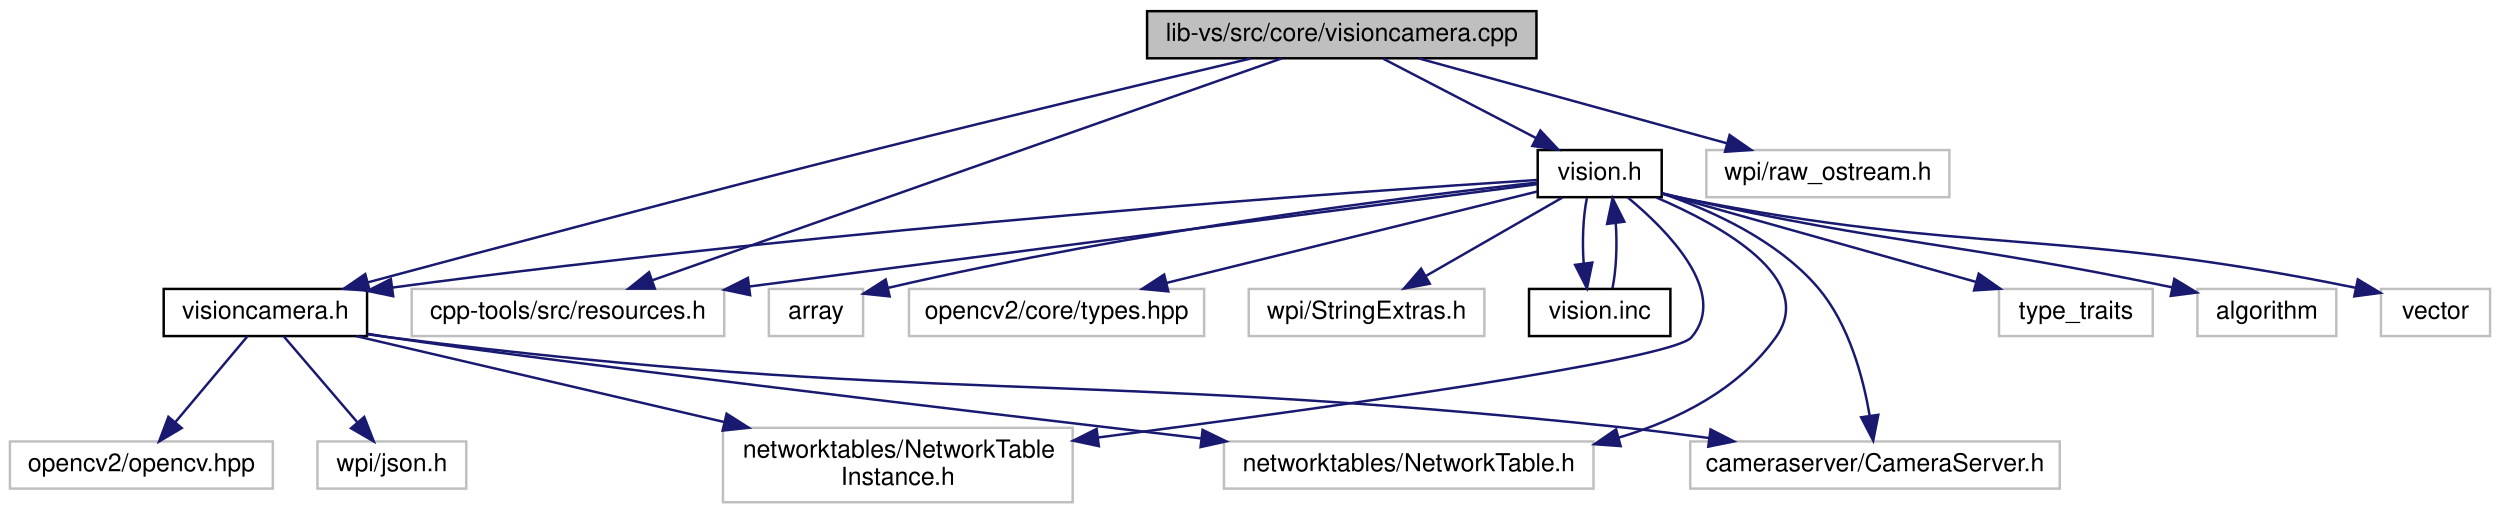
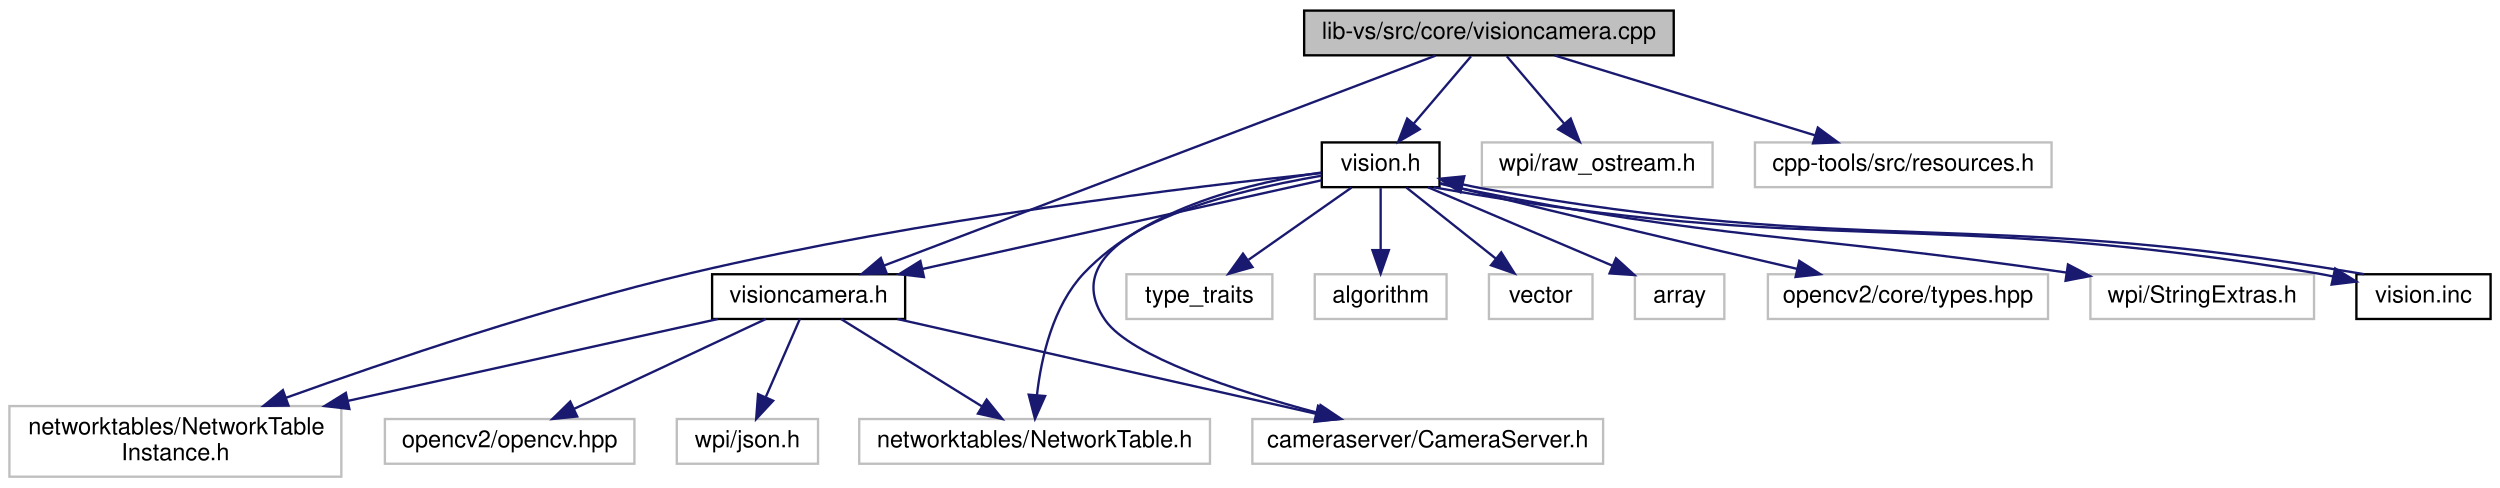
- <svg xmlns="http://www.w3.org/2000/svg" xmlns:xlink="http://www.w3.org/1999/xlink" width="1008pt" height="207pt" viewBox="0.00 0.00 1008.00 207.00">
+ <svg xmlns="http://www.w3.org/2000/svg" xmlns:xlink="http://www.w3.org/1999/xlink" width="1062pt" height="207pt" viewBox="0.00 0.00 1062.00 207.00">
  <g id="graph0" class="graph" transform="scale(1 1) rotate(0) translate(4 203)">
    <g id="node1" class="node">
      <g id="a_node1">
        <a xlink:title=" ">
-           <polygon fill="#bfbfbf" stroke="black" points="458.5,-179.5 458.5,-198.5 615.5,-198.5 615.5,-179.5 458.5,-179.5" />
-           <text text-anchor="middle" x="537" y="-186.5" font-family="Helvetica,sans-Serif" font-size="10.00">lib-vs/src/core/visioncamera.cpp</text>
+           <polygon fill="#bfbfbf" stroke="black" points="550,-179.5 550,-198.5 707,-198.5 707,-179.5 550,-179.5" />
+           <text text-anchor="middle" x="628.5" y="-186.5" font-family="Helvetica,sans-Serif" font-size="10.00">lib-vs/src/core/visioncamera.cpp</text>
        </a>
      </g>
    </g>
    <g id="node2" class="node">
      <g id="a_node2">
        <a xlink:href="visioncamera_8h.html" target="_top" xlink:title=" ">
-           <polygon fill="none" stroke="black" points="62,-67.5 62,-86.5 144,-86.5 144,-67.5 62,-67.5" />
-           <text text-anchor="middle" x="103" y="-74.5" font-family="Helvetica,sans-Serif" font-size="10.00">visioncamera.h</text>
+           <polygon fill="none" stroke="black" points="298.5,-67.5 298.5,-86.5 380.5,-86.5 380.5,-67.5 298.5,-67.5" />
+           <text text-anchor="middle" x="339.5" y="-74.5" font-family="Helvetica,sans-Serif" font-size="10.00">visioncamera.h</text>
        </a>
      </g>
    </g>
    <g id="edge1" class="edge">
-       <path fill="none" stroke="midnightblue" d="M500.39,-179.43C462.66,-170.54 402.13,-156.13 350,-143 277.54,-124.75 193.45,-102.36 144.44,-89.19" />
-       <polygon fill="midnightblue" stroke="midnightblue" points="145.09,-85.74 134.53,-86.53 143.27,-92.5 145.09,-85.74" />
+       <path fill="none" stroke="midnightblue" d="M605.82,-179.37C554.75,-159.93 430.6,-112.67 371.63,-90.23" />
+       <polygon fill="midnightblue" stroke="midnightblue" points="372.66,-86.88 362.07,-86.59 370.17,-93.42 372.66,-86.88" />
    </g>
    <g id="node8" class="node">
      <g id="a_node8">
        <a xlink:title=" ">
-           <polygon fill="none" stroke="#bfbfbf" points="684,-123.5 684,-142.5 782,-142.5 782,-123.5 684,-123.5" />
-           <text text-anchor="middle" x="733" y="-130.5" font-family="Helvetica,sans-Serif" font-size="10.00">wpi/raw_ostream.h</text>
+           <polygon fill="none" stroke="#bfbfbf" points="625.5,-123.5 625.5,-142.5 723.5,-142.5 723.5,-123.5 625.5,-123.5" />
+           <text text-anchor="middle" x="674.5" y="-130.5" font-family="Helvetica,sans-Serif" font-size="10.00">wpi/raw_ostream.h</text>
        </a>
      </g>
    </g>
    <g id="edge7" class="edge">
-       <path fill="none" stroke="midnightblue" d="M568.06,-179.44C601.6,-170.2 655.2,-155.44 692.14,-145.26" />
-       <polygon fill="midnightblue" stroke="midnightblue" points="693.38,-148.55 702.09,-142.52 691.52,-141.8 693.38,-148.55" />
+       <path fill="none" stroke="midnightblue" d="M636.1,-179.08C642.73,-171.3 652.52,-159.8 660.56,-150.37" />
+       <polygon fill="midnightblue" stroke="midnightblue" points="663.23,-152.63 667.05,-142.75 657.9,-148.09 663.23,-152.63" />
    </g>
    <g id="node9" class="node">
      <g id="a_node9">
        <a xlink:title=" ">
-           <polygon fill="none" stroke="#bfbfbf" points="162,-67.5 162,-86.5 288,-86.5 288,-67.5 162,-67.5" />
-           <text text-anchor="middle" x="225" y="-74.5" font-family="Helvetica,sans-Serif" font-size="10.00">cpp-tools/src/resources.h</text>
+           <polygon fill="none" stroke="#bfbfbf" points="741.5,-123.5 741.5,-142.5 867.5,-142.5 867.5,-123.5 741.5,-123.5" />
+           <text text-anchor="middle" x="804.5" y="-130.5" font-family="Helvetica,sans-Serif" font-size="10.00">cpp-tools/src/resources.h</text>
        </a>
      </g>
    </g>
    <g id="edge8" class="edge">
-       <path fill="none" stroke="midnightblue" d="M512.78,-179.46C457.6,-160.01 322.44,-112.36 258.97,-89.98" />
-       <polygon fill="midnightblue" stroke="midnightblue" points="260.02,-86.63 249.42,-86.61 257.69,-93.24 260.02,-86.63" />
+       <path fill="none" stroke="midnightblue" d="M656.39,-179.44C686.25,-170.28 733.81,-155.69 766.96,-145.52" />
+       <polygon fill="midnightblue" stroke="midnightblue" points="768.21,-148.8 776.74,-142.52 766.16,-142.1 768.21,-148.8" />
    </g>
    <g id="node10" class="node">
      <g id="a_node10">
        <a xlink:href="vision_8h.html" target="_top" xlink:title=" ">
-           <polygon fill="none" stroke="black" points="616,-123.5 616,-142.5 666,-142.5 666,-123.5 616,-123.5" />
-           <text text-anchor="middle" x="641" y="-130.5" font-family="Helvetica,sans-Serif" font-size="10.00">vision.h</text>
+           <polygon fill="none" stroke="black" points="557.5,-123.5 557.5,-142.5 607.5,-142.5 607.5,-123.5 557.5,-123.5" />
+           <text text-anchor="middle" x="582.5" y="-130.5" font-family="Helvetica,sans-Serif" font-size="10.00">vision.h</text>
        </a>
      </g>
    </g>
    <g id="edge9" class="edge">
-       <path fill="none" stroke="midnightblue" d="M553.71,-179.32C570.31,-170.7 596,-157.36 615.22,-147.39" />
-       <polygon fill="midnightblue" stroke="midnightblue" points="617.07,-150.37 624.33,-142.65 613.84,-144.16 617.07,-150.37" />
+       <path fill="none" stroke="midnightblue" d="M620.9,-179.08C614.27,-171.3 604.48,-159.8 596.44,-150.37" />
+       <polygon fill="midnightblue" stroke="midnightblue" points="599.1,-148.09 589.95,-142.75 593.77,-152.63 599.1,-148.09" />
    </g>
    <g id="node3" class="node">
      <g id="a_node3">
        <a xlink:title=" ">
-           <polygon fill="none" stroke="#bfbfbf" points="0,-6 0,-25 106,-25 106,-6 0,-6" />
-           <text text-anchor="middle" x="53" y="-13" font-family="Helvetica,sans-Serif" font-size="10.00">opencv2/opencv.hpp</text>
+           <polygon fill="none" stroke="#bfbfbf" points="159.5,-6 159.5,-25 265.5,-25 265.5,-6 159.5,-6" />
+           <text text-anchor="middle" x="212.5" y="-13" font-family="Helvetica,sans-Serif" font-size="10.00">opencv2/opencv.hpp</text>
        </a>
      </g>
    </g>
    <g id="edge2" class="edge">
-       <path fill="none" stroke="midnightblue" d="M95.84,-67.48C88.26,-58.46 76.13,-44.02 66.71,-32.81" />
-       <polygon fill="midnightblue" stroke="midnightblue" points="69.26,-30.41 60.15,-25.01 63.9,-34.92 69.26,-30.41" />
+       <path fill="none" stroke="midnightblue" d="M321.3,-67.48C299.99,-57.49 264.47,-40.85 239.84,-29.31" />
+       <polygon fill="midnightblue" stroke="midnightblue" points="241.2,-26.08 230.66,-25.01 238.23,-32.42 241.2,-26.08" />
    </g>
    <g id="node4" class="node">
      <g id="a_node4">
        <a xlink:title=" ">
-           <polygon fill="none" stroke="#bfbfbf" points="287.5,-0.5 287.5,-30.5 428.5,-30.5 428.5,-0.5 287.5,-0.5" />
-           <text text-anchor="start" x="295.5" y="-18.5" font-family="Helvetica,sans-Serif" font-size="10.00">networktables/NetworkTable</text>
-           <text text-anchor="middle" x="358" y="-7.5" font-family="Helvetica,sans-Serif" font-size="10.00">Instance.h</text>
+           <polygon fill="none" stroke="#bfbfbf" points="0,-0.5 0,-30.5 141,-30.5 141,-0.5 0,-0.5" />
+           <text text-anchor="start" x="8" y="-18.5" font-family="Helvetica,sans-Serif" font-size="10.00">networktables/NetworkTable</text>
+           <text text-anchor="middle" x="70.5" y="-7.5" font-family="Helvetica,sans-Serif" font-size="10.00">Instance.h</text>
        </a>
      </g>
    </g>
    <g id="edge3" class="edge">
-       <path fill="none" stroke="midnightblue" d="M139.54,-67.48C178.11,-58.48 239.85,-44.07 287.88,-32.86" />
-       <polygon fill="midnightblue" stroke="midnightblue" points="288.96,-36.2 297.9,-30.52 287.37,-29.39 288.96,-36.2" />
+       <path fill="none" stroke="midnightblue" d="M300.96,-67.48C260.1,-58.44 194.59,-43.95 143.84,-32.72" />
+       <polygon fill="midnightblue" stroke="midnightblue" points="144.42,-29.27 133.9,-30.52 142.91,-36.1 144.42,-29.27" />
    </g>
    <g id="node5" class="node">
      <g id="a_node5">
        <a xlink:title=" ">
-           <polygon fill="none" stroke="#bfbfbf" points="489.5,-6 489.5,-25 638.5,-25 638.5,-6 489.5,-6" />
-           <text text-anchor="middle" x="564" y="-13" font-family="Helvetica,sans-Serif" font-size="10.00">networktables/NetworkTable.h</text>
+           <polygon fill="none" stroke="#bfbfbf" points="361,-6 361,-25 510,-25 510,-6 361,-6" />
+           <text text-anchor="middle" x="435.5" y="-13" font-family="Helvetica,sans-Serif" font-size="10.00">networktables/NetworkTable.h</text>
        </a>
      </g>
    </g>
    <g id="edge4" class="edge">
-       <path fill="none" stroke="midnightblue" d="M144.17,-68.4C147.16,-67.91 150.12,-67.44 153,-67 214.16,-57.75 378.82,-38.11 480.19,-26.24" />
-       <polygon fill="midnightblue" stroke="midnightblue" points="480.88,-29.68 490.4,-25.04 480.07,-22.73 480.88,-29.68" />
+       <path fill="none" stroke="midnightblue" d="M353.25,-67.48C368.87,-57.8 394.56,-41.87 413.08,-30.39" />
+       <polygon fill="midnightblue" stroke="midnightblue" points="415.12,-33.25 421.77,-25.01 411.43,-27.3 415.12,-33.25" />
    </g>
    <g id="node6" class="node">
      <g id="a_node6">
        <a xlink:title=" ">
-           <polygon fill="none" stroke="#bfbfbf" points="677.5,-6 677.5,-25 826.5,-25 826.5,-6 677.5,-6" />
-           <text text-anchor="middle" x="752" y="-13" font-family="Helvetica,sans-Serif" font-size="10.00">cameraserver/CameraServer.h</text>
+           <polygon fill="none" stroke="#bfbfbf" points="528,-6 528,-25 677,-25 677,-6 528,-6" />
+           <text text-anchor="middle" x="602.5" y="-13" font-family="Helvetica,sans-Serif" font-size="10.00">cameraserver/CameraServer.h</text>
        </a>
      </g>
    </g>
    <g id="edge5" class="edge">
-       <path fill="none" stroke="midnightblue" d="M144.15,-68.24C147.14,-67.78 150.11,-67.36 153,-67 371.41,-39.46 428.07,-54.07 647,-31 659.35,-29.7 672.48,-28.08 685.12,-26.39" />
-       <polygon fill="midnightblue" stroke="midnightblue" points="685.7,-29.85 695.14,-25.03 684.76,-22.91 685.7,-29.85" />
+       <path fill="none" stroke="midnightblue" d="M377.18,-67.48C424.05,-56.87 504.11,-38.76 555.1,-27.22" />
+       <polygon fill="midnightblue" stroke="midnightblue" points="555.91,-30.63 564.89,-25.01 554.36,-23.8 555.91,-30.63" />
    </g>
    <g id="node7" class="node">
      <g id="a_node7">
        <a xlink:title=" ">
-           <polygon fill="none" stroke="#bfbfbf" points="124,-6 124,-25 184,-25 184,-6 124,-6" />
-           <text text-anchor="middle" x="154" y="-13" font-family="Helvetica,sans-Serif" font-size="10.00">wpi/json.h</text>
+           <polygon fill="none" stroke="#bfbfbf" points="283.5,-6 283.5,-25 343.5,-25 343.5,-6 283.5,-6" />
+           <text text-anchor="middle" x="313.5" y="-13" font-family="Helvetica,sans-Serif" font-size="10.00">wpi/json.h</text>
        </a>
      </g>
    </g>
    <g id="edge6" class="edge">
-       <path fill="none" stroke="midnightblue" d="M110.31,-67.48C118.03,-58.46 130.41,-44.02 140.02,-32.81" />
-       <polygon fill="midnightblue" stroke="midnightblue" points="142.86,-34.88 146.71,-25.01 137.54,-30.32 142.86,-34.88" />
-     </g>
-     <g id="edge20" class="edge">
-       <path fill="none" stroke="midnightblue" d="M615.77,-130.44C544.78,-125.9 337.1,-111.5 154.22,-87.06" />
-       <polygon fill="midnightblue" stroke="midnightblue" points="154.53,-83.57 144.16,-85.7 153.6,-90.5 154.53,-83.57" />
+       <path fill="none" stroke="midnightblue" d="M335.77,-67.48C332.03,-58.9 326.14,-45.43 321.36,-34.48" />
+       <polygon fill="midnightblue" stroke="midnightblue" points="324.43,-32.77 317.22,-25.01 318.02,-35.57 324.43,-32.77" />
+     </g>
+     <g id="edge19" class="edge">
+       <path fill="none" stroke="midnightblue" d="M557.41,-126.42C517.51,-117.56 438.88,-100.09 387.8,-88.73" />
+       <polygon fill="midnightblue" stroke="midnightblue" points="388.49,-85.3 377.96,-86.55 386.97,-92.13 388.49,-85.3" />
    </g>
    <g id="edge15" class="edge">
-       <path fill="none" stroke="midnightblue" d="M652.34,-123.35C668.18,-110.24 693.35,-84.97 678,-67 670.22,-57.89 531.08,-38.54 438.86,-26.62" />
-       <polygon fill="midnightblue" stroke="midnightblue" points="439.06,-23.11 428.69,-25.31 438.16,-30.06 439.06,-23.11" />
+       <path fill="none" stroke="midnightblue" d="M557.16,-129.48C506.05,-124.1 387.17,-110.07 289.5,-87 229.15,-72.75 161.45,-49.85 117.51,-34.04" />
+       <polygon fill="midnightblue" stroke="midnightblue" points="118.56,-30.7 107.96,-30.58 116.17,-37.28 118.56,-30.7" />
    </g>
    <g id="edge16" class="edge">
-       <path fill="none" stroke="midnightblue" d="M663.86,-123.35C690.48,-111.93 728.82,-90.51 712,-67 697.08,-46.14 673.02,-33.8 648.6,-26.53" />
-       <polygon fill="midnightblue" stroke="midnightblue" points="649.44,-23.13 638.87,-23.9 647.61,-29.89 649.44,-23.13" />
+       <path fill="none" stroke="midnightblue" d="M557.33,-129.71C528.95,-125.79 483.27,-115.24 456.5,-87 443.21,-72.98 438.29,-50.91 436.5,-35.2" />
+       <polygon fill="midnightblue" stroke="midnightblue" points="439.97,-34.77 435.66,-25.09 433,-35.35 439.97,-34.77" />
    </g>
    <g id="edge17" class="edge">
-       <path fill="none" stroke="midnightblue" d="M666.37,-124.91C686.04,-118.17 712.62,-106.18 729,-87 741.51,-72.35 747.26,-50.73 749.87,-35.3" />
-       <polygon fill="midnightblue" stroke="midnightblue" points="753.34,-35.74 751.27,-25.35 746.41,-34.76 753.34,-35.74" />
-     </g>
-     <g id="edge19" class="edge">
-       <path fill="none" stroke="midnightblue" d="M615.91,-128.74C554.22,-120.74 393.23,-99.84 298.2,-87.5" />
-       <polygon fill="midnightblue" stroke="midnightblue" points="298.45,-84 288.08,-86.19 297.55,-90.95 298.45,-84" />
+       <path fill="none" stroke="midnightblue" d="M557.49,-128.38C516.13,-121.29 440.38,-103.03 465.5,-67 476.27,-51.56 520.66,-37.03 556.03,-27.56" />
+       <polygon fill="midnightblue" stroke="midnightblue" points="556.95,-30.94 565.74,-25.03 555.18,-24.17 556.95,-30.94" />
    </g>
    <g id="node11" class="node">
      <g id="a_node11">
        <a xlink:title=" ">
-           <polygon fill="none" stroke="#bfbfbf" points="802,-67.5 802,-86.5 864,-86.5 864,-67.5 802,-67.5" />
-           <text text-anchor="middle" x="833" y="-74.5" font-family="Helvetica,sans-Serif" font-size="10.00">type_traits</text>
+           <polygon fill="none" stroke="#bfbfbf" points="474.5,-67.5 474.5,-86.5 536.5,-86.5 536.5,-67.5 474.5,-67.5" />
+           <text text-anchor="middle" x="505.5" y="-74.5" font-family="Helvetica,sans-Serif" font-size="10.00">type_traits</text>
        </a>
      </g>
    </g>
    <g id="edge10" class="edge">
-       <path fill="none" stroke="midnightblue" d="M666.1,-124.94C698.29,-115.89 754.52,-100.07 792.73,-89.33" />
-       <polygon fill="midnightblue" stroke="midnightblue" points="793.83,-92.65 802.51,-86.58 791.93,-85.91 793.83,-92.65" />
+       <path fill="none" stroke="midnightblue" d="M570.13,-123.32C558.34,-115.06 540.37,-102.45 526.36,-92.63" />
+       <polygon fill="midnightblue" stroke="midnightblue" points="528.04,-89.53 517.84,-86.65 524.02,-95.26 528.04,-89.53" />
    </g>
    <g id="node12" class="node">
      <g id="a_node12">
        <a xlink:title=" ">
-           <polygon fill="none" stroke="#bfbfbf" points="882,-67.5 882,-86.5 938,-86.5 938,-67.5 882,-67.5" />
-           <text text-anchor="middle" x="910" y="-74.5" font-family="Helvetica,sans-Serif" font-size="10.00">algorithm</text>
+           <polygon fill="none" stroke="#bfbfbf" points="554.5,-67.5 554.5,-86.5 610.5,-86.5 610.5,-67.5 554.5,-67.5" />
+           <text text-anchor="middle" x="582.5" y="-74.5" font-family="Helvetica,sans-Serif" font-size="10.00">algorithm</text>
        </a>
      </g>
    </g>
    <g id="edge11" class="edge">
-       <path fill="none" stroke="midnightblue" d="M666.2,-125.09C669.16,-124.35 672.14,-123.64 675,-123 759.23,-104.23 783.8,-105.46 871.87,-87.13" />
-       <polygon fill="midnightblue" stroke="midnightblue" points="872.69,-90.54 881.76,-85.05 871.25,-83.69 872.69,-90.54" />
+       <path fill="none" stroke="midnightblue" d="M582.5,-123.08C582.5,-116.01 582.5,-105.86 582.5,-96.99" />
+       <polygon fill="midnightblue" stroke="midnightblue" points="586,-96.75 582.5,-86.75 579,-96.75 586,-96.75" />
    </g>
    <g id="node13" class="node">
      <g id="a_node13">
        <a xlink:title=" ">
-           <polygon fill="none" stroke="#bfbfbf" points="956,-67.5 956,-86.5 1000,-86.5 1000,-67.5 956,-67.5" />
-           <text text-anchor="middle" x="978" y="-74.5" font-family="Helvetica,sans-Serif" font-size="10.00">vector</text>
+           <polygon fill="none" stroke="#bfbfbf" points="628.5,-67.5 628.5,-86.5 672.5,-86.5 672.5,-67.5 628.5,-67.5" />
+           <text text-anchor="middle" x="650.5" y="-74.5" font-family="Helvetica,sans-Serif" font-size="10.00">vector</text>
        </a>
      </g>
    </g>
    <g id="edge12" class="edge">
-       <path fill="none" stroke="midnightblue" d="M666.17,-124.96C669.13,-124.24 672.12,-123.57 675,-123 791.47,-99.97 825.86,-111.43 945.81,-86.96" />
-       <polygon fill="midnightblue" stroke="midnightblue" points="946.67,-90.36 955.75,-84.9 945.25,-83.51 946.67,-90.36" />
+       <path fill="none" stroke="midnightblue" d="M593.43,-123.32C603.67,-115.18 619.22,-102.84 631.5,-93.09" />
+       <polygon fill="midnightblue" stroke="midnightblue" points="633.72,-95.79 639.38,-86.83 629.37,-90.31 633.72,-95.79" />
    </g>
    <g id="node14" class="node">
      <g id="a_node14">
        <a xlink:title=" ">
-           <polygon fill="none" stroke="#bfbfbf" points="306,-67.5 306,-86.5 344,-86.5 344,-67.5 306,-67.5" />
-           <text text-anchor="middle" x="325" y="-74.5" font-family="Helvetica,sans-Serif" font-size="10.00">array</text>
+           <polygon fill="none" stroke="#bfbfbf" points="690.5,-67.5 690.5,-86.5 728.5,-86.5 728.5,-67.5 690.5,-67.5" />
+           <text text-anchor="middle" x="709.5" y="-74.5" font-family="Helvetica,sans-Serif" font-size="10.00">array</text>
        </a>
      </g>
    </g>
    <g id="edge13" class="edge">
-       <path fill="none" stroke="midnightblue" d="M615.7,-129.39C566.84,-124.07 455.99,-110.6 354.01,-86.92" />
-       <polygon fill="midnightblue" stroke="midnightblue" points="354.71,-83.49 344.17,-84.6 353.1,-90.3 354.71,-83.49" />
+       <path fill="none" stroke="midnightblue" d="M602.62,-123.44C623.77,-114.45 657.21,-100.23 681.05,-90.1" />
+       <polygon fill="midnightblue" stroke="midnightblue" points="682.47,-93.3 690.3,-86.16 679.73,-86.86 682.47,-93.3" />
    </g>
    <g id="node15" class="node">
      <g id="a_node15">
        <a xlink:title=" ">
-           <polygon fill="none" stroke="#bfbfbf" points="362.5,-67.5 362.5,-86.5 481.5,-86.5 481.5,-67.5 362.5,-67.5" />
-           <text text-anchor="middle" x="422" y="-74.5" font-family="Helvetica,sans-Serif" font-size="10.00">opencv2/core/types.hpp</text>
+           <polygon fill="none" stroke="#bfbfbf" points="747,-67.5 747,-86.5 866,-86.5 866,-67.5 747,-67.5" />
+           <text text-anchor="middle" x="806.5" y="-74.5" font-family="Helvetica,sans-Serif" font-size="10.00">opencv2/core/types.hpp</text>
        </a>
      </g>
    </g>
    <g id="edge14" class="edge">
-       <path fill="none" stroke="midnightblue" d="M615.88,-125.81C579.42,-116.82 511.31,-100.02 466.31,-88.93" />
-       <polygon fill="midnightblue" stroke="midnightblue" points="467.06,-85.51 456.52,-86.51 465.39,-92.3 467.06,-85.51" />
+       <path fill="none" stroke="midnightblue" d="M607.73,-125.24C610.68,-124.47 613.66,-123.71 616.5,-123 665.1,-110.82 720.91,-97.7 759.41,-88.79" />
+       <polygon fill="midnightblue" stroke="midnightblue" points="760.34,-92.17 769.29,-86.51 758.76,-85.35 760.34,-92.17" />
    </g>
    <g id="node16" class="node">
      <g id="a_node16">
        <a xlink:title=" ">
-           <polygon fill="none" stroke="#bfbfbf" points="499.5,-67.5 499.5,-86.5 594.5,-86.5 594.5,-67.5 499.5,-67.5" />
-           <text text-anchor="middle" x="547" y="-74.5" font-family="Helvetica,sans-Serif" font-size="10.00">wpi/StringExtras.h</text>
+           <polygon fill="none" stroke="#bfbfbf" points="884,-67.5 884,-86.5 979,-86.5 979,-67.5 884,-67.5" />
+           <text text-anchor="middle" x="931.5" y="-74.5" font-family="Helvetica,sans-Serif" font-size="10.00">wpi/StringExtras.h</text>
        </a>
      </g>
    </g>
    <g id="edge18" class="edge">
-       <path fill="none" stroke="midnightblue" d="M625.9,-123.32C611.1,-114.82 588.31,-101.73 571.02,-91.8" />
-       <polygon fill="midnightblue" stroke="midnightblue" points="572.48,-88.6 562.07,-86.65 568.99,-94.67 572.48,-88.6" />
+       <path fill="none" stroke="midnightblue" d="M607.67,-124.97C610.64,-124.26 613.63,-123.58 616.5,-123 727.32,-100.72 758.85,-104.02 873.94,-87.2" />
+       <polygon fill="midnightblue" stroke="midnightblue" points="874.47,-90.66 883.85,-85.73 873.45,-83.73 874.47,-90.66" />
    </g>
    <g id="node17" class="node">
      <g id="a_node17">
        <a xlink:href="vision_8inc.html" target="_top" xlink:title=" ">
-           <polygon fill="none" stroke="black" points="612.5,-67.5 612.5,-86.5 669.5,-86.5 669.5,-67.5 612.5,-67.5" />
-           <text text-anchor="middle" x="641" y="-74.5" font-family="Helvetica,sans-Serif" font-size="10.00">vision.inc</text>
-         </a>
-       </g>
+           <polygon fill="none" stroke="black" points="997,-67.5 997,-86.5 1054,-86.5 1054,-67.5 997,-67.5" />
+           <text text-anchor="middle" x="1025.5" y="-74.5" font-family="Helvetica,sans-Serif" font-size="10.00">vision.inc</text>
+         </a>
+       </g>
+     </g>
+     <g id="edge20" class="edge">
+       <path fill="none" stroke="midnightblue" d="M604.95,-123.48C605.81,-123.31 606.66,-123.15 607.5,-123 770.99,-93.65 815.72,-114.7 979.5,-87 981.95,-86.59 984.48,-86.1 987.05,-85.57" />
+       <polygon fill="midnightblue" stroke="midnightblue" points="987.97,-88.95 996.98,-83.38 986.46,-82.11 987.97,-88.95" />
    </g>
    <g id="edge21" class="edge">
-       <path fill="none" stroke="midnightblue" d="M635.83,-123.08C634.32,-115.93 633.89,-105.64 634.54,-96.69" />
-       <polygon fill="midnightblue" stroke="midnightblue" points="638.02,-97.13 635.87,-86.75 631.08,-96.2 638.02,-97.13" />
-     </g>
-     <g id="edge22" class="edge">
-       <path fill="none" stroke="midnightblue" d="M646.13,-86.75C647.66,-93.86 648.1,-104.14 647.47,-113.1" />
-       <polygon fill="midnightblue" stroke="midnightblue" points="643.99,-112.71 646.17,-123.08 650.93,-113.62 643.99,-112.71" />
+       <path fill="none" stroke="midnightblue" d="M1000.26,-86.51C999.34,-86.68 998.41,-86.85 997.5,-87 833.72,-114.7 788.99,-93.65 625.5,-123 622.89,-123.47 620.18,-124.04 617.44,-124.66" />
+       <polygon fill="midnightblue" stroke="midnightblue" points="616.4,-121.31 607.51,-127.06 618.05,-128.12 616.4,-121.31" />
    </g>
  </g>
</svg>
